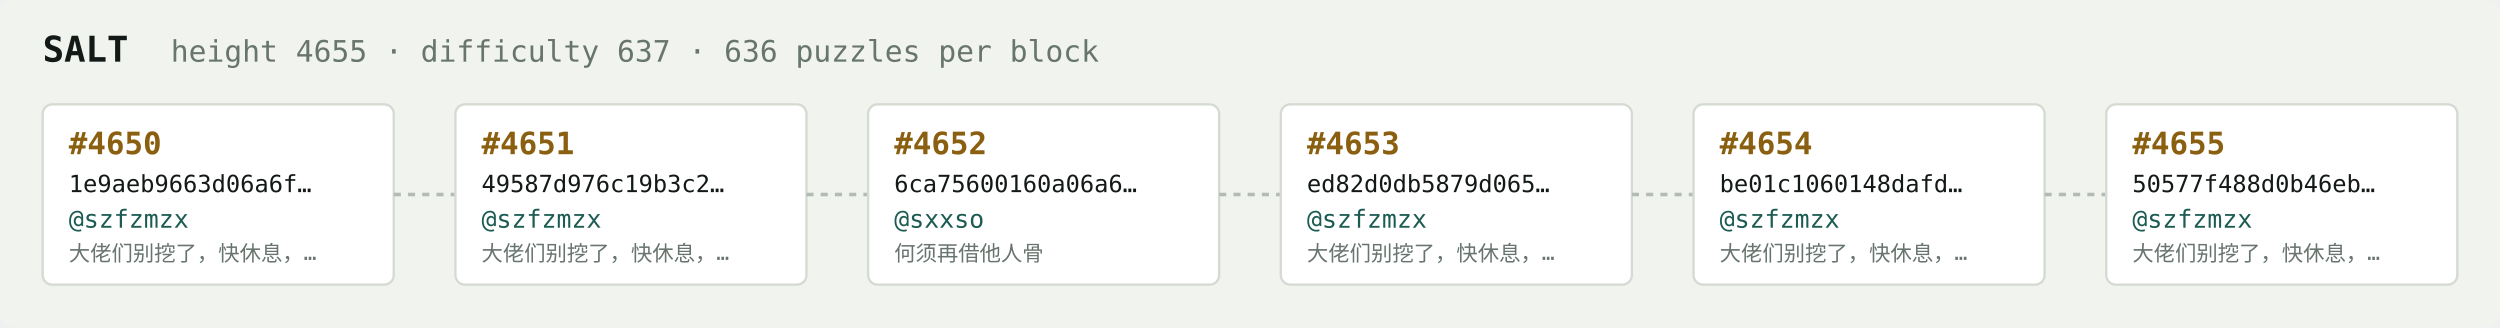
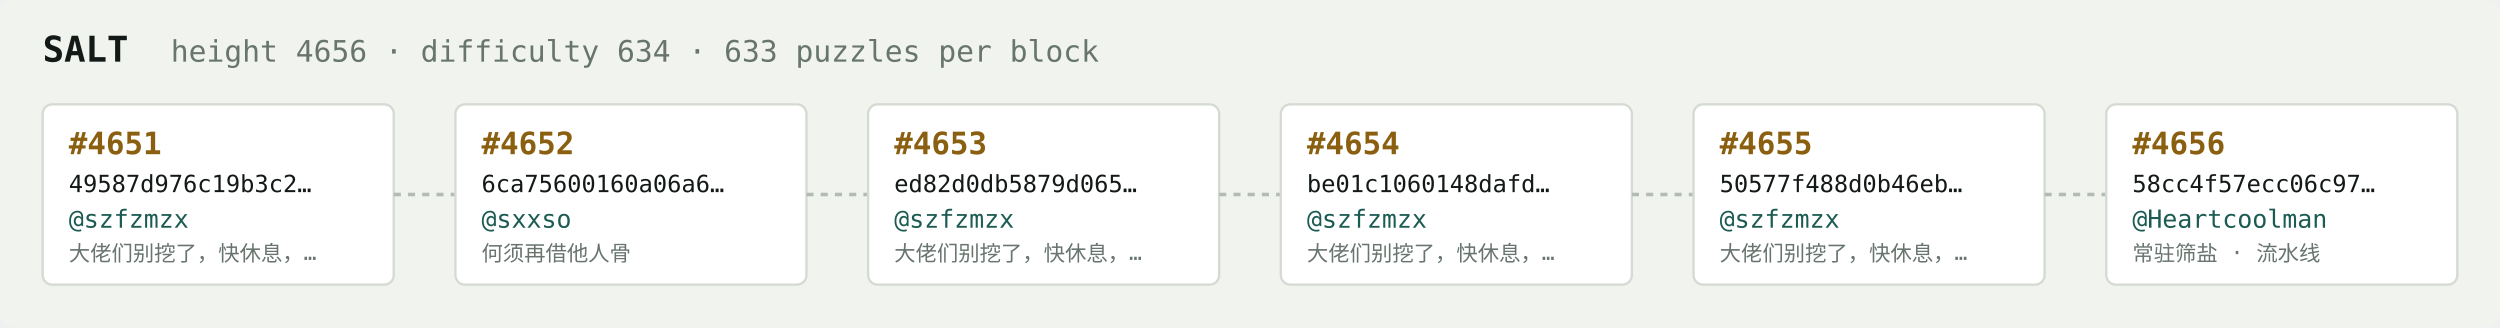
<svg xmlns="http://www.w3.org/2000/svg" width="1054" height="138" viewBox="0 0 1054 138" font-family="ui-monospace,SFMono-Regular,Menlo,monospace">
  <rect fill="#f1f3ef" width="1054" height="138" rx="6" />
  <text x="18" y="26" fill="#121916" font-size="15" font-weight="700">SALT</text>
-   <text x="72" y="26" fill="#68746e" font-size="12.5">height 4655 · difficulty 637 · 636 puzzles per block</text>
+   <text x="72" y="26" fill="#68746e" font-size="12.5">height 4656 · difficulty 634 · 633 puzzles per block</text>
  <rect x="18" y="44" width="148" height="76" rx="4" fill="#ffffff" stroke="#d5dbd2" stroke-width="1" />
-   <text x="29" y="65" fill="#8a5f10" font-size="13" font-weight="700">#4650</text>
-   <text x="29" y="81" fill="#121916" font-size="10">1e9aeb9663d06a6f…</text>
+   <text x="29" y="65" fill="#8a5f10" font-size="13" font-weight="700">#4651</text>
+   <text x="29" y="81" fill="#121916" font-size="10">49587d976c19b3c2…</text>
  <text x="29" y="96" fill="#1c5b52" font-size="10.5">@szfzmzx</text>
  <text x="29" y="110" fill="#68746e" font-size="9">大佬们别挖了，快休息，…</text>
  <line x1="166" y1="82.0" x2="192" y2="82.0" stroke="#b3bcb4" stroke-width="1.5" stroke-dasharray="3 3" />
  <rect x="192" y="44" width="148" height="76" rx="4" fill="#ffffff" stroke="#d5dbd2" stroke-width="1" />
-   <text x="203" y="65" fill="#8a5f10" font-size="13" font-weight="700">#4651</text>
-   <text x="203" y="81" fill="#121916" font-size="10">49587d976c19b3c2…</text>
-   <text x="203" y="96" fill="#1c5b52" font-size="10.5">@szfzmzx</text>
-   <text x="203" y="110" fill="#68746e" font-size="9">大佬们别挖了，快休息，…</text>
+   <text x="203" y="65" fill="#8a5f10" font-size="13" font-weight="700">#4652</text>
+   <text x="203" y="81" fill="#121916" font-size="10">6ca75600160a06a6…</text>
+   <text x="203" y="96" fill="#1c5b52" font-size="10.5">@sxxso</text>
+   <text x="203" y="110" fill="#68746e" font-size="9">何须再借他人骨</text>
  <line x1="340" y1="82.0" x2="366" y2="82.0" stroke="#b3bcb4" stroke-width="1.5" stroke-dasharray="3 3" />
  <rect x="366" y="44" width="148" height="76" rx="4" fill="#ffffff" stroke="#d5dbd2" stroke-width="1" />
-   <text x="377" y="65" fill="#8a5f10" font-size="13" font-weight="700">#4652</text>
-   <text x="377" y="81" fill="#121916" font-size="10">6ca75600160a06a6…</text>
-   <text x="377" y="96" fill="#1c5b52" font-size="10.5">@sxxso</text>
-   <text x="377" y="110" fill="#68746e" font-size="9">何须再借他人骨</text>
+   <text x="377" y="65" fill="#8a5f10" font-size="13" font-weight="700">#4653</text>
+   <text x="377" y="81" fill="#121916" font-size="10">ed82d0db5879d065…</text>
+   <text x="377" y="96" fill="#1c5b52" font-size="10.5">@szfzmzx</text>
+   <text x="377" y="110" fill="#68746e" font-size="9">大佬们别挖了，快休息，…</text>
  <line x1="514" y1="82.0" x2="540" y2="82.0" stroke="#b3bcb4" stroke-width="1.5" stroke-dasharray="3 3" />
  <rect x="540" y="44" width="148" height="76" rx="4" fill="#ffffff" stroke="#d5dbd2" stroke-width="1" />
-   <text x="551" y="65" fill="#8a5f10" font-size="13" font-weight="700">#4653</text>
-   <text x="551" y="81" fill="#121916" font-size="10">ed82d0db5879d065…</text>
+   <text x="551" y="65" fill="#8a5f10" font-size="13" font-weight="700">#4654</text>
+   <text x="551" y="81" fill="#121916" font-size="10">be01c1060148dafd…</text>
  <text x="551" y="96" fill="#1c5b52" font-size="10.5">@szfzmzx</text>
  <text x="551" y="110" fill="#68746e" font-size="9">大佬们别挖了，快休息，…</text>
  <line x1="688" y1="82.0" x2="714" y2="82.0" stroke="#b3bcb4" stroke-width="1.5" stroke-dasharray="3 3" />
  <rect x="714" y="44" width="148" height="76" rx="4" fill="#ffffff" stroke="#d5dbd2" stroke-width="1" />
-   <text x="725" y="65" fill="#8a5f10" font-size="13" font-weight="700">#4654</text>
-   <text x="725" y="81" fill="#121916" font-size="10">be01c1060148dafd…</text>
+   <text x="725" y="65" fill="#8a5f10" font-size="13" font-weight="700">#4655</text>
+   <text x="725" y="81" fill="#121916" font-size="10">50577f488d0b46eb…</text>
  <text x="725" y="96" fill="#1c5b52" font-size="10.5">@szfzmzx</text>
  <text x="725" y="110" fill="#68746e" font-size="9">大佬们别挖了，快休息，…</text>
  <line x1="862" y1="82.0" x2="888" y2="82.0" stroke="#b3bcb4" stroke-width="1.5" stroke-dasharray="3 3" />
  <rect x="888" y="44" width="148" height="76" rx="4" fill="#ffffff" stroke="#d5dbd2" stroke-width="1" />
-   <text x="899" y="65" fill="#8a5f10" font-size="13" font-weight="700">#4655</text>
-   <text x="899" y="81" fill="#121916" font-size="10">50577f488d0b46eb…</text>
-   <text x="899" y="96" fill="#1c5b52" font-size="10.5">@szfzmzx</text>
-   <text x="899" y="110" fill="#68746e" font-size="9">大佬们别挖了，快休息，…</text>
+   <text x="899" y="65" fill="#8a5f10" font-size="13" font-weight="700">#4656</text>
+   <text x="899" y="81" fill="#121916" font-size="10">58cc4f57ecc06c97…</text>
+   <text x="899" y="96" fill="#1c5b52" font-size="10.5">@Heartcoolman</text>
+   <text x="899" y="110" fill="#68746e" font-size="9">常驻筛盐 · 流水线</text>
</svg>
